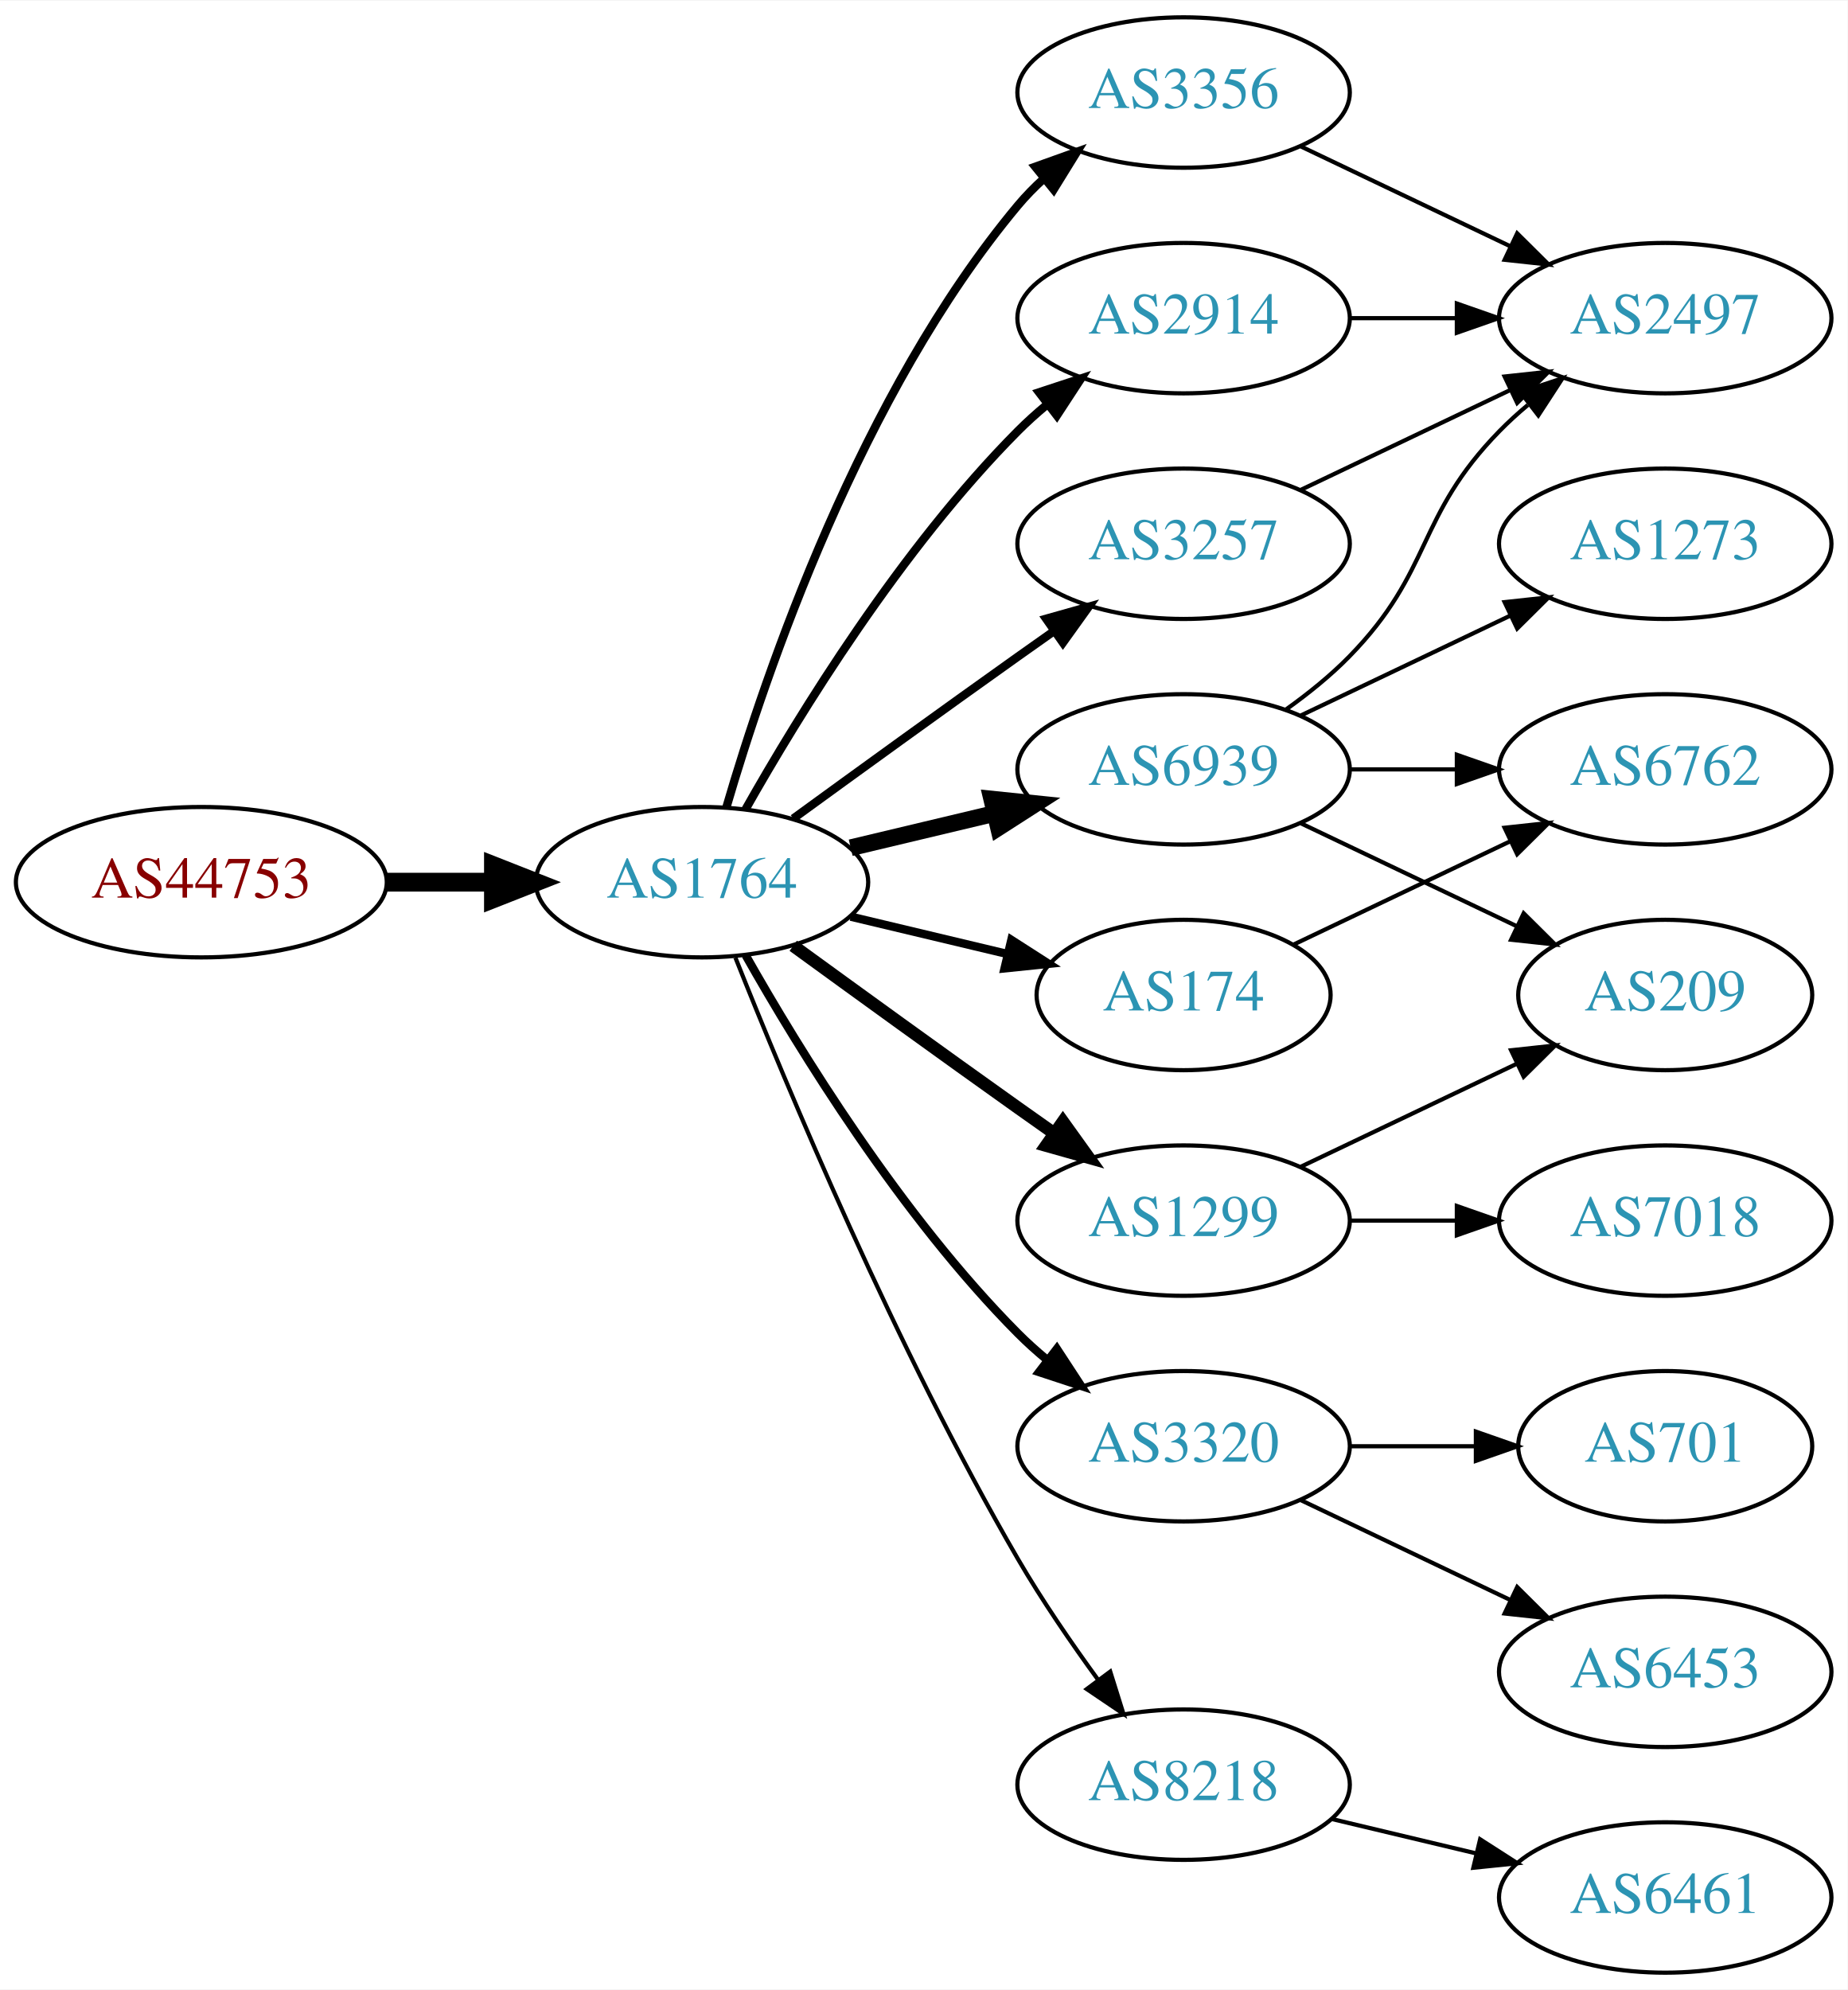
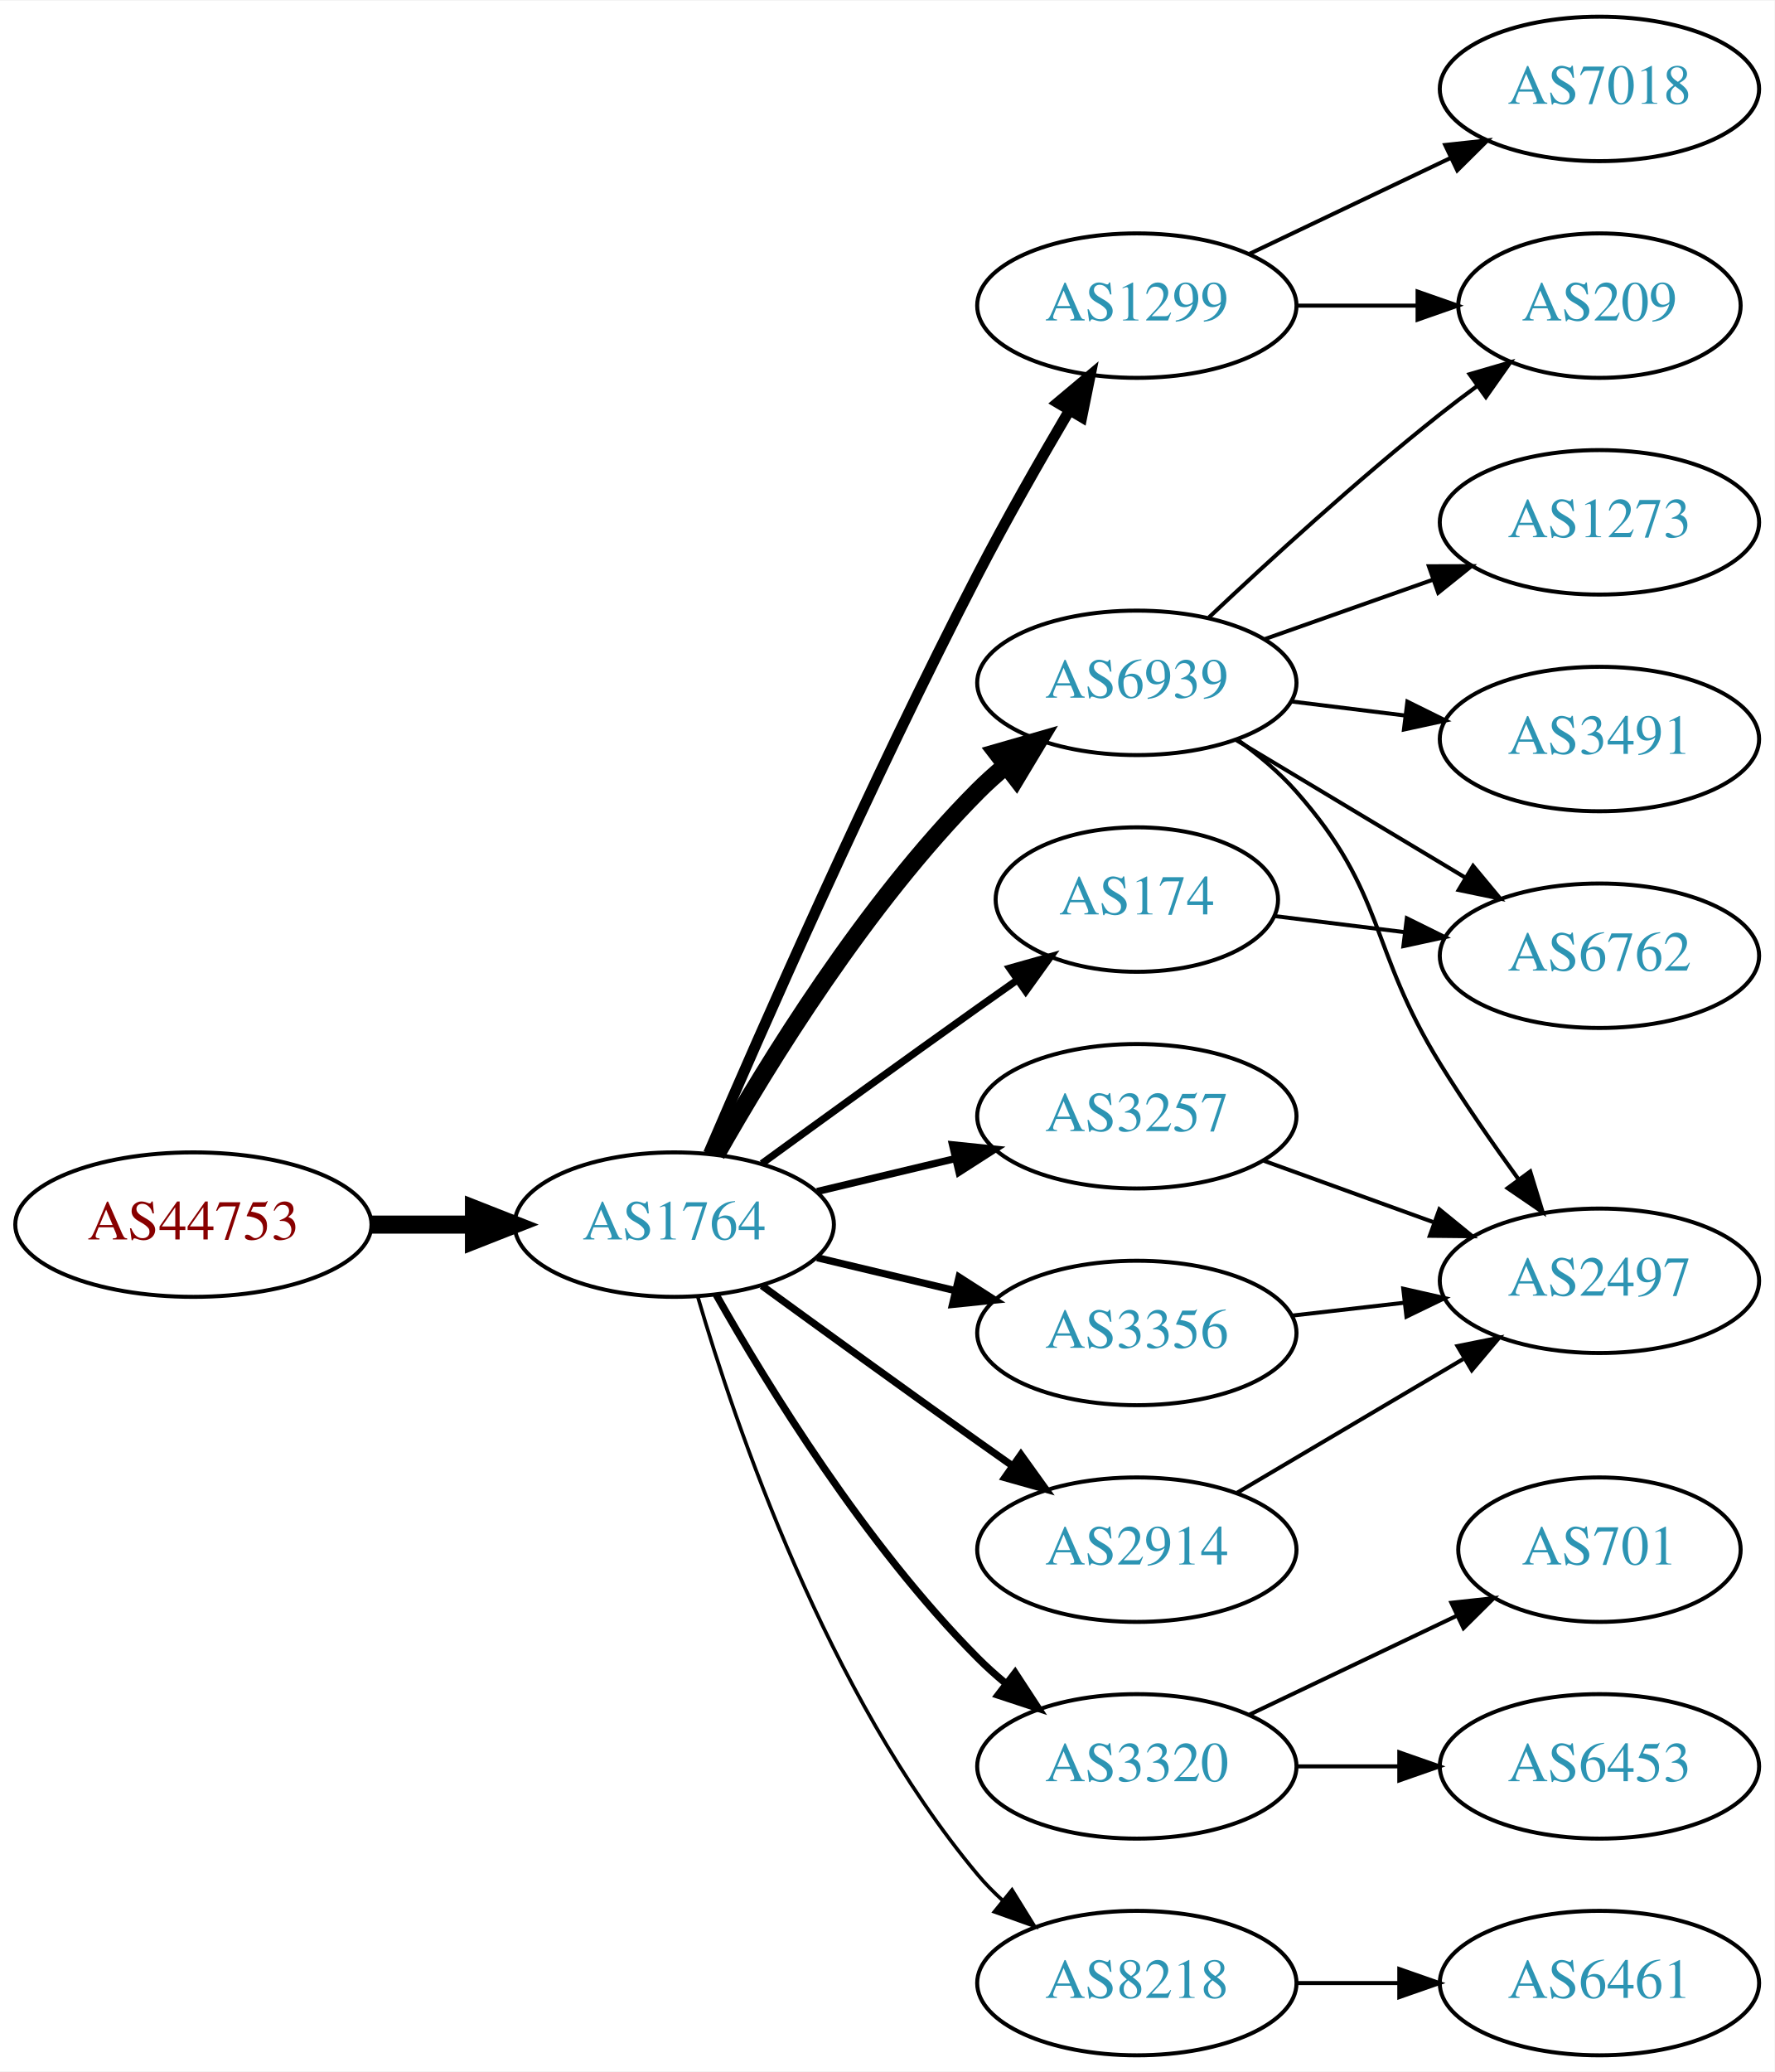
- <svg xmlns="http://www.w3.org/2000/svg" xmlns:xlink="http://www.w3.org/1999/xlink" width="442pt" height="476pt" viewBox="0.00 0.00 442.27 476.00">
-   <g id="graph0" class="graph" transform="scale(1 1) rotate(0) translate(4 472)">
-     <polygon fill="white" stroke="none" points="-4,4 -4,-472 438.271,-472 438.271,4 -4,4" />
+ <svg xmlns="http://www.w3.org/2000/svg" xmlns:xlink="http://www.w3.org/1999/xlink" width="442pt" height="516pt" viewBox="0.00 0.00 442.27 516.00">
+   <g id="graph0" class="graph" transform="scale(1 1) rotate(0) translate(4 512)">
+     <polygon fill="white" stroke="none" points="-4,4 -4,-512 438.271,-512 438.271,4 -4,4" />
    <g id="node1" class="node">
      <g id="a_node1">
        <a xlink:href="/asn/44753" xlink:title="AS44753 ~ Bacher Systems EDV GmbH [AT]">
-           <ellipse fill="#ffffff" stroke="black" cx="44.196" cy="-261" rx="44.393" ry="18" />
-           <text text-anchor="middle" x="44.196" y="-257.3" font-family="Times,serif" font-size="14.00" fill="#880000">AS44753</text>
+           <ellipse fill="#ffffff" stroke="black" cx="44.196" cy="-207" rx="44.393" ry="18" />
+           <text text-anchor="middle" x="44.196" y="-203.3" font-family="Times,serif" font-size="14.00" fill="#880000">AS44753</text>
        </a>
      </g>
    </g>
    <g id="node2" class="node">
      <g id="a_node2">
        <a xlink:href="/asn/1764" xlink:title="AS1764 ~ NEXTLAYER-AS [AT]">
-           <ellipse fill="#ffffff" stroke="black" cx="164.039" cy="-261" rx="39.794" ry="18" />
-           <text text-anchor="middle" x="164.039" y="-257.3" font-family="Times,serif" font-size="14.00" fill="#2c94b3">AS1764</text>
+           <ellipse fill="#ffffff" stroke="black" cx="164.039" cy="-207" rx="39.794" ry="18" />
+           <text text-anchor="middle" x="164.039" y="-203.3" font-family="Times,serif" font-size="14.00" fill="#2c94b3">AS1764</text>
        </a>
      </g>
    </g>
    <g id="edge1" class="edge">
-       <path fill="none" stroke="black" stroke-width="4.5" d="M88.407,-261C96.72,-261 105.482,-261 113.965,-261" />
-       <polygon fill="black" stroke="black" stroke-width="4.5" points="114.123,-264.938 124.123,-261 114.123,-257.063 114.123,-264.938" />
+       <path fill="none" stroke="black" stroke-width="4.5" d="M88.407,-207C96.72,-207 105.482,-207 113.965,-207" />
+       <polygon fill="black" stroke="black" stroke-width="4.5" points="114.123,-210.938 124.123,-207 114.123,-203.063 114.123,-210.938" />
    </g>
    <g id="node3" class="node">
      <g id="a_node3">
-         <a xlink:href="/asn/3356" xlink:title="AS3356 ~ Level 3 Parent, LLC [US]">
-           <ellipse fill="#ffffff" stroke="black" cx="279.332" cy="-450" rx="39.794" ry="18" />
-           <text text-anchor="middle" x="279.332" y="-446.3" font-family="Times,serif" font-size="14.00" fill="#2c94b3">AS3356</text>
+         <a xlink:href="/asn/1299" xlink:title="AS1299 ~ Telia Carrier [EU]">
+           <ellipse fill="#ffffff" stroke="black" cx="279.332" cy="-436" rx="39.794" ry="18" />
+           <text text-anchor="middle" x="279.332" y="-432.3" font-family="Times,serif" font-size="14.00" fill="#2c94b3">AS1299</text>
        </a>
      </g>
    </g>
    <g id="edge2" class="edge">
-       <path fill="none" stroke="black" stroke-width="2" d="M169.913,-279.002C179.227,-310.844 202.043,-377.981 239.685,-423 241.555,-425.237 243.654,-427.374 245.88,-429.396" />
-       <polygon fill="black" stroke="black" stroke-width="2" points="243.823,-432.234 253.799,-435.804 248.227,-426.793 243.823,-432.234" />
+       <path fill="none" stroke="black" stroke-width="2.7" d="M172.584,-224.753C185.509,-254.834 213.073,-317.568 239.685,-369 246.766,-382.685 255.264,-397.564 262.486,-409.816" />
+       <polygon fill="black" stroke="black" stroke-width="2.7" points="259.596,-411.804 267.715,-418.61 265.613,-408.226 259.596,-411.804" />
    </g>
    <g id="node4" class="node">
      <g id="a_node4">
-         <a xlink:href="/asn/3320" xlink:title="AS3320 ~ DTAG [DE]">
-           <ellipse fill="#ffffff" stroke="black" cx="279.332" cy="-126" rx="39.794" ry="18" />
-           <text text-anchor="middle" x="279.332" y="-122.3" font-family="Times,serif" font-size="14.00" fill="#2c94b3">AS3320</text>
+         <a xlink:href="/asn/6939" xlink:title="AS6939 ~ Hurricane Electric LLC [US]">
+           <ellipse fill="#ffffff" stroke="black" cx="279.332" cy="-342" rx="39.794" ry="18" />
+           <text text-anchor="middle" x="279.332" y="-338.3" font-family="Times,serif" font-size="14.00" fill="#2c94b3">AS6939</text>
        </a>
      </g>
    </g>
    <g id="edge3" class="edge">
-       <path fill="none" stroke="black" stroke-width="2" d="M174.498,-243.51C187.28,-220.904 211.712,-181.114 239.685,-153 241.796,-150.879 244.092,-148.812 246.477,-146.829" />
-       <polygon fill="black" stroke="black" stroke-width="2" points="248.993,-149.31 254.793,-140.444 244.73,-143.758 248.993,-149.31" />
+       <path fill="none" stroke="black" stroke-width="4.5" d="M174.498,-224.49C187.28,-247.096 211.712,-286.886 239.685,-315 241.796,-317.121 244.092,-319.188 246.477,-321.171" />
+       <polygon fill="black" stroke="black" stroke-width="4.5" points="244.463,-324.589 254.793,-327.556 249.259,-318.343 244.463,-324.589" />
    </g>
    <g id="node5" class="node">
      <g id="a_node5">
-         <a xlink:href="/asn/2914" xlink:title="AS2914 ~ NTT America, Inc. [US]">
-           <ellipse fill="#ffffff" stroke="black" cx="279.332" cy="-396" rx="39.794" ry="18" />
-           <text text-anchor="middle" x="279.332" y="-392.3" font-family="Times,serif" font-size="14.00" fill="#2c94b3">AS2914</text>
+         <a xlink:href="/asn/3257" xlink:title="AS3257 ~ GTT [DE]">
+           <ellipse fill="#ffffff" stroke="black" cx="279.332" cy="-234" rx="39.794" ry="18" />
+           <text text-anchor="middle" x="279.332" y="-230.3" font-family="Times,serif" font-size="14.00" fill="#2c94b3">AS3257</text>
        </a>
      </g>
    </g>
    <g id="edge4" class="edge">
-       <path fill="none" stroke="black" stroke-width="2" d="M174.498,-278.49C187.28,-301.096 211.712,-340.886 239.685,-369 241.796,-371.121 244.092,-373.188 246.477,-375.171" />
-       <polygon fill="black" stroke="black" stroke-width="2" points="244.73,-378.242 254.793,-381.556 248.993,-372.69 244.73,-378.242" />
+       <path fill="none" stroke="black" stroke-width="1.8" d="M199.646,-215.248C210.517,-217.838 222.671,-220.735 234.114,-223.462" />
+       <polygon fill="black" stroke="black" stroke-width="1.8" points="233.397,-226.889 243.936,-225.803 235.02,-220.08 233.397,-226.889" />
    </g>
    <g id="node6" class="node">
      <g id="a_node6">
-         <a xlink:href="/asn/8218" xlink:title="AS8218 ~ legacy Neotelecoms [FR]">
-           <ellipse fill="#ffffff" stroke="black" cx="279.332" cy="-45" rx="39.794" ry="18" />
-           <text text-anchor="middle" x="279.332" y="-41.3" font-family="Times,serif" font-size="14.00" fill="#2c94b3">AS8218</text>
+         <a xlink:href="/asn/3356" xlink:title="AS3356 ~ Level 3 Parent, LLC [US]">
+           <ellipse fill="#ffffff" stroke="black" cx="279.332" cy="-180" rx="39.794" ry="18" />
+           <text text-anchor="middle" x="279.332" y="-176.3" font-family="Times,serif" font-size="14.00" fill="#2c94b3">AS3356</text>
        </a>
      </g>
    </g>
    <g id="edge5" class="edge">
-       <path fill="none" stroke="black" d="M172.042,-242.949C184.169,-212.43 210.587,-149.067 239.685,-99 245.392,-89.181 252.43,-78.922 258.929,-70.016" />
-       <polygon fill="black" stroke="black" points="261.77,-72.061 264.934,-61.95 256.155,-67.881 261.77,-72.061" />
+       <path fill="none" stroke="black" stroke-width="1.8" d="M199.646,-198.752C210.517,-196.162 222.671,-193.265 234.114,-190.538" />
+       <polygon fill="black" stroke="black" stroke-width="1.8" points="235.02,-193.92 243.936,-188.197 233.397,-187.111 235.02,-193.92" />
    </g>
    <g id="node7" class="node">
      <g id="a_node7">
-         <a xlink:href="/asn/6939" xlink:title="AS6939 ~ Hurricane Electric LLC [US]">
-           <ellipse fill="#ffffff" stroke="black" cx="279.332" cy="-288" rx="39.794" ry="18" />
-           <text text-anchor="middle" x="279.332" y="-284.3" font-family="Times,serif" font-size="14.00" fill="#2c94b3">AS6939</text>
+         <a xlink:href="/asn/174" xlink:title="AS174 ~ Cogent Communications [US]">
+           <ellipse fill="#ffffff" stroke="black" cx="279.332" cy="-288" rx="35.194" ry="18" />
+           <text text-anchor="middle" x="279.332" y="-284.3" font-family="Times,serif" font-size="14.00" fill="#2c94b3">AS174</text>
        </a>
      </g>
    </g>
    <g id="edge6" class="edge">
-       <path fill="none" stroke="black" stroke-width="4" d="M199.646,-269.248C210.517,-271.838 222.671,-274.735 234.114,-277.462" />
-       <polygon fill="black" stroke="black" stroke-width="4" points="233.397,-280.889 243.936,-279.803 235.02,-274.08 233.397,-280.889" />
+       <path fill="none" stroke="black" stroke-width="1.8" d="M185.887,-222.222C200.821,-233.091 221.435,-248.025 239.685,-261 242.895,-263.282 246.264,-265.661 249.619,-268.018" />
+       <polygon fill="black" stroke="black" stroke-width="1.8" points="247.631,-270.899 257.83,-273.77 251.647,-265.166 247.631,-270.899" />
    </g>
    <g id="node8" class="node">
      <g id="a_node8">
-         <a xlink:href="/asn/1299" xlink:title="AS1299 ~ Telia Carrier [EU]">
-           <ellipse fill="#ffffff" stroke="black" cx="279.332" cy="-180" rx="39.794" ry="18" />
-           <text text-anchor="middle" x="279.332" y="-176.3" font-family="Times,serif" font-size="14.00" fill="#2c94b3">AS1299</text>
+         <a xlink:href="/asn/3320" xlink:title="AS3320 ~ DTAG [DE]">
+           <ellipse fill="#ffffff" stroke="black" cx="279.332" cy="-72" rx="39.794" ry="18" />
+           <text text-anchor="middle" x="279.332" y="-68.3" font-family="Times,serif" font-size="14.00" fill="#2c94b3">AS3320</text>
        </a>
      </g>
    </g>
    <g id="edge7" class="edge">
-       <path fill="none" stroke="black" stroke-width="3" d="M185.887,-245.778C200.821,-234.909 221.435,-219.975 239.685,-207 242.506,-204.995 245.449,-202.915 248.397,-200.841" />
-       <polygon fill="black" stroke="black" stroke-width="3" points="250.443,-203.681 256.621,-195.074 246.424,-197.95 250.443,-203.681" />
+       <path fill="none" stroke="black" stroke-width="1.8" d="M174.498,-189.51C187.28,-166.904 211.712,-127.114 239.685,-99 241.796,-96.879 244.092,-94.812 246.477,-92.829" />
+       <polygon fill="black" stroke="black" stroke-width="1.8" points="248.993,-95.31 254.793,-86.444 244.73,-89.758 248.993,-95.31" />
    </g>
    <g id="node9" class="node">
      <g id="a_node9">
-         <a xlink:href="/asn/3257" xlink:title="AS3257 ~ GTT [DE]">
-           <ellipse fill="#ffffff" stroke="black" cx="279.332" cy="-342" rx="39.794" ry="18" />
-           <text text-anchor="middle" x="279.332" y="-338.3" font-family="Times,serif" font-size="14.00" fill="#2c94b3">AS3257</text>
+         <a xlink:href="/asn/2914" xlink:title="AS2914 ~ NTT America, Inc. [US]">
+           <ellipse fill="#ffffff" stroke="black" cx="279.332" cy="-126" rx="39.794" ry="18" />
+           <text text-anchor="middle" x="279.332" y="-122.3" font-family="Times,serif" font-size="14.00" fill="#2c94b3">AS2914</text>
        </a>
      </g>
    </g>
    <g id="edge8" class="edge">
-       <path fill="none" stroke="black" stroke-width="2" d="M185.887,-276.222C200.821,-287.091 221.435,-302.025 239.685,-315 242.506,-317.005 245.449,-319.085 248.397,-321.159" />
-       <polygon fill="black" stroke="black" stroke-width="2" points="246.424,-324.05 256.621,-326.926 250.443,-318.319 246.424,-324.05" />
+       <path fill="none" stroke="black" stroke-width="1.8" d="M185.887,-191.778C200.821,-180.909 221.435,-165.975 239.685,-153 242.506,-150.995 245.449,-148.915 248.397,-146.841" />
+       <polygon fill="black" stroke="black" stroke-width="1.8" points="250.443,-149.681 256.621,-141.074 246.424,-143.95 250.443,-149.681" />
    </g>
    <g id="node10" class="node">
      <g id="a_node10">
-         <a xlink:href="/asn/174" xlink:title="AS174 ~ Cogent Communications [US]">
-           <ellipse fill="#ffffff" stroke="black" cx="279.332" cy="-234" rx="35.194" ry="18" />
-           <text text-anchor="middle" x="279.332" y="-230.3" font-family="Times,serif" font-size="14.00" fill="#2c94b3">AS174</text>
+         <a xlink:href="/asn/8218" xlink:title="AS8218 ~ legacy Neotelecoms [FR]">
+           <ellipse fill="#ffffff" stroke="black" cx="279.332" cy="-18" rx="39.794" ry="18" />
+           <text text-anchor="middle" x="279.332" y="-14.3" font-family="Times,serif" font-size="14.00" fill="#2c94b3">AS8218</text>
        </a>
      </g>
    </g>
    <g id="edge9" class="edge">
-       <path fill="none" stroke="black" stroke-width="2" d="M199.646,-252.752C211.44,-249.942 224.745,-246.771 237.013,-243.847" />
-       <polygon fill="black" stroke="black" stroke-width="2" points="238.101,-247.186 247.018,-241.463 236.479,-240.376 238.101,-247.186" />
+       <path fill="none" stroke="black" stroke-width="0.9" d="M169.913,-188.998C179.227,-157.156 202.043,-90.019 239.685,-45 241.555,-42.763 243.654,-40.626 245.88,-38.604" />
+       <polygon fill="black" stroke="black" stroke-width="0.9" points="248.227,-41.208 253.799,-32.196 243.823,-35.766 248.227,-41.208" />
    </g>
    <g id="node11" class="node">
      <g id="a_node11">
-         <a xlink:href="/asn/2497" xlink:title="AS2497 ~ Internet Initiative Japan Inc. [JP]">
-           <ellipse fill="#ffffff" stroke="black" cx="394.625" cy="-396" rx="39.794" ry="18" />
-           <text text-anchor="middle" x="394.625" y="-392.3" font-family="Times,serif" font-size="14.00" fill="#2c94b3">AS2497</text>
+         <a xlink:href="/asn/7018" xlink:title="AS7018 ~ AT&amp;T Services, Inc. [US]">
+           <ellipse fill="#ffffff" stroke="black" cx="394.625" cy="-490" rx="39.794" ry="18" />
+           <text text-anchor="middle" x="394.625" y="-486.3" font-family="Times,serif" font-size="14.00" fill="#2c94b3">AS7018</text>
        </a>
      </g>
    </g>
    <g id="edge10" class="edge">
-       <path fill="none" stroke="black" d="M307.468,-437.066C322.462,-429.919 341.283,-420.948 357.506,-413.215" />
-       <polygon fill="black" stroke="black" points="359.188,-416.291 366.71,-408.829 356.177,-409.972 359.188,-416.291" />
+       <path fill="none" stroke="black" d="M307.468,-448.934C322.462,-456.081 341.283,-465.052 357.506,-472.785" />
+       <polygon fill="black" stroke="black" points="356.177,-476.028 366.71,-477.171 359.188,-469.709 356.177,-476.028" />
    </g>
    <g id="node12" class="node">
      <g id="a_node12">
+         <a xlink:href="/asn/209" xlink:title="AS209 ~ CenturyLink Communications, LLC [US]">
+           <ellipse fill="#ffffff" stroke="black" cx="394.625" cy="-436" rx="35.194" ry="18" />
+           <text text-anchor="middle" x="394.625" y="-432.3" font-family="Times,serif" font-size="14.00" fill="#2c94b3">AS209</text>
+         </a>
+       </g>
+     </g>
+     <g id="edge11" class="edge">
+       <path fill="none" stroke="black" d="M319.004,-436C328.709,-436 339.2,-436 349.163,-436" />
+       <polygon fill="black" stroke="black" points="349.299,-439.5 359.299,-436 349.299,-432.5 349.299,-439.5" />
+     </g>
+     <g id="edge14" class="edge">
+       <path fill="none" stroke="black" d="M297.307,-358.32C312.109,-372.284 334.378,-392.658 354.978,-409 357.908,-411.324 361.022,-413.678 364.163,-415.978" />
+       <polygon fill="black" stroke="black" points="362.255,-418.917 372.427,-421.881 366.324,-413.221 362.255,-418.917" />
+     </g>
+     <g id="node13" class="node">
+       <g id="a_node13">
+         <a xlink:href="/asn/3491" xlink:title="AS3491 ~ PCCW Global, Inc. [US]">
+           <ellipse fill="#ffffff" stroke="black" cx="394.625" cy="-328" rx="39.794" ry="18" />
+           <text text-anchor="middle" x="394.625" y="-324.3" font-family="Times,serif" font-size="14.00" fill="#2c94b3">AS3491</text>
+         </a>
+       </g>
+     </g>
+     <g id="edge12" class="edge">
+       <path fill="none" stroke="black" d="M317.742,-337.377C326.83,-336.254 336.667,-335.038 346.152,-333.866" />
+       <polygon fill="black" stroke="black" points="346.758,-337.318 356.254,-332.618 345.9,-330.371 346.758,-337.318" />
+     </g>
+     <g id="node14" class="node">
+       <g id="a_node14">
+         <a xlink:href="/asn/6762" xlink:title="AS6762 ~ TELECOM ITALIA SPARKLE S.p.A. [IT]">
+           <ellipse fill="#ffffff" stroke="black" cx="394.625" cy="-274" rx="39.794" ry="18" />
+           <text text-anchor="middle" x="394.625" y="-270.3" font-family="Times,serif" font-size="14.00" fill="#2c94b3">AS6762</text>
+         </a>
+       </g>
+     </g>
+     <g id="edge13" class="edge">
+       <path fill="none" stroke="black" d="M304.082,-327.745C320.698,-317.771 343.094,-304.329 361.331,-293.383" />
+       <polygon fill="black" stroke="black" points="363.133,-296.384 369.906,-288.236 359.531,-290.382 363.133,-296.384" />
+     </g>
+     <g id="node15" class="node">
+       <g id="a_node15">
+         <a xlink:href="/asn/1273" xlink:title="AS1273 ~ Vodafone Group PLC [EU]">
+           <ellipse fill="#ffffff" stroke="black" cx="394.625" cy="-382" rx="39.794" ry="18" />
+           <text text-anchor="middle" x="394.625" y="-378.3" font-family="Times,serif" font-size="14.00" fill="#2c94b3">AS1273</text>
+         </a>
+       </g>
+     </g>
+     <g id="edge15" class="edge">
+       <path fill="none" stroke="black" d="M311.289,-352.93C324.153,-357.472 339.259,-362.805 352.995,-367.655" />
+       <polygon fill="black" stroke="black" points="352.109,-371.054 362.704,-371.083 354.44,-364.453 352.109,-371.054" />
+     </g>
+     <g id="node16" class="node">
+       <g id="a_node16">
+         <a xlink:href="/asn/2497" xlink:title="AS2497 ~ Internet Initiative Japan Inc. [JP]">
+           <ellipse fill="#ffffff" stroke="black" cx="394.625" cy="-193" rx="39.794" ry="18" />
+           <text text-anchor="middle" x="394.625" y="-189.3" font-family="Times,serif" font-size="14.00" fill="#2c94b3">AS2497</text>
+         </a>
+       </g>
+     </g>
+     <g id="edge16" class="edge">
+       <path fill="none" stroke="black" d="M304.268,-327.929C309.51,-324.158 314.75,-319.783 318.978,-315 341.628,-289.38 336.987,-276.081 354.978,-247 360.953,-237.342 368.053,-227.12 374.527,-218.199" />
+       <polygon fill="black" stroke="black" points="377.375,-220.233 380.485,-210.105 371.738,-216.083 377.375,-220.233" />
+     </g>
+     <g id="edge17" class="edge">
+       <path fill="none" stroke="black" d="M310.99,-222.905C323.963,-218.21 339.256,-212.676 353.137,-207.652" />
+       <polygon fill="black" stroke="black" points="354.729,-210.798 362.941,-204.104 352.347,-204.216 354.729,-210.798" />
+     </g>
+     <g id="edge18" class="edge">
+       <path fill="none" stroke="black" d="M318.057,-184.329C327.038,-185.359 336.737,-186.472 346.094,-187.546" />
+       <polygon fill="black" stroke="black" points="345.731,-191.027 356.064,-188.69 346.529,-184.073 345.731,-191.027" />
+     </g>
+     <g id="edge23" class="edge">
+       <path fill="none" stroke="black" d="M313.71,-283.875C323.801,-282.628 335.084,-281.234 345.919,-279.895" />
+       <polygon fill="black" stroke="black" points="346.621,-283.335 356.116,-278.635 345.762,-276.388 346.621,-283.335" />
+     </g>
+     <g id="node17" class="node">
+       <g id="a_node17">
+         <a xlink:href="/asn/6453" xlink:title="AS6453 ~ TATA COMMUNICATIONS (AMERICA) INC [US]">
+           <ellipse fill="#ffffff" stroke="black" cx="394.625" cy="-72" rx="39.794" ry="18" />
+           <text text-anchor="middle" x="394.625" y="-68.3" font-family="Times,serif" font-size="14.00" fill="#2c94b3">AS6453</text>
+         </a>
+       </g>
+     </g>
+     <g id="edge19" class="edge">
+       <path fill="none" stroke="black" d="M319.004,-72C327.207,-72 335.971,-72 344.503,-72" />
+       <polygon fill="black" stroke="black" points="344.742,-75.5 354.742,-72 344.742,-68.5 344.742,-75.5" />
+     </g>
+     <g id="node18" class="node">
+       <g id="a_node18">
        <a xlink:href="/asn/701" xlink:title="AS701 ~ UUNET [US]">
          <ellipse fill="#ffffff" stroke="black" cx="394.625" cy="-126" rx="35.194" ry="18" />
          <text text-anchor="middle" x="394.625" y="-122.3" font-family="Times,serif" font-size="14.00" fill="#2c94b3">AS701</text>
        </a>
      </g>
    </g>
-     <g id="edge11" class="edge">
-       <path fill="none" stroke="black" d="M319.004,-126C328.709,-126 339.2,-126 349.163,-126" />
-       <polygon fill="black" stroke="black" points="349.299,-129.5 359.299,-126 349.299,-122.5 349.299,-129.5" />
-     </g>
-     <g id="node13" class="node">
-       <g id="a_node13">
-         <a xlink:href="/asn/6453" xlink:title="AS6453 ~ TATA COMMUNICATIONS (AMERICA) INC [US]">
-           <ellipse fill="#ffffff" stroke="black" cx="394.625" cy="-72" rx="39.794" ry="18" />
-           <text text-anchor="middle" x="394.625" y="-68.3" font-family="Times,serif" font-size="14.00" fill="#2c94b3">AS6453</text>
-         </a>
-       </g>
-     </g>
-     <g id="edge12" class="edge">
-       <path fill="none" stroke="black" d="M307.468,-113.066C322.462,-105.919 341.283,-96.948 357.506,-89.215" />
-       <polygon fill="black" stroke="black" points="359.188,-92.291 366.71,-84.829 356.177,-85.972 359.188,-92.291" />
-     </g>
-     <g id="edge18" class="edge">
-       <path fill="none" stroke="black" d="M319.004,-396C327.207,-396 335.971,-396 344.503,-396" />
-       <polygon fill="black" stroke="black" points="344.742,-399.5 354.742,-396 344.742,-392.5 344.742,-399.5" />
-     </g>
-     <g id="node14" class="node">
-       <g id="a_node14">
+     <g id="edge20" class="edge">
+       <path fill="none" stroke="black" d="M307.468,-84.934C322.9,-92.29 342.385,-101.577 358.92,-109.459" />
+       <polygon fill="black" stroke="black" points="357.729,-112.768 368.262,-113.911 360.741,-106.449 357.729,-112.768" />
+     </g>
+     <g id="edge22" class="edge">
+       <path fill="none" stroke="black" d="M304.358,-140.209C320.73,-149.891 342.618,-162.835 360.622,-173.482" />
+       <polygon fill="black" stroke="black" points="359.244,-176.734 369.633,-178.812 362.807,-170.708 359.244,-176.734" />
+     </g>
+     <g id="node19" class="node">
+       <g id="a_node19">
        <a xlink:href="/asn/6461" xlink:title="AS6461 ~ Zayo Bandwidth [US]">
          <ellipse fill="#ffffff" stroke="black" cx="394.625" cy="-18" rx="39.794" ry="18" />
          <text text-anchor="middle" x="394.625" y="-14.3" font-family="Times,serif" font-size="14.00" fill="#2c94b3">AS6461</text>
        </a>
      </g>
    </g>
-     <g id="edge13" class="edge">
-       <path fill="none" stroke="black" d="M314.939,-36.752C325.81,-34.162 337.964,-31.265 349.407,-28.538" />
-       <polygon fill="black" stroke="black" points="350.313,-31.92 359.229,-26.197 348.69,-25.111 350.313,-31.92" />
-     </g>
-     <g id="edge16" class="edge">
-       <path fill="none" stroke="black" d="M303.926,-302.389C309.182,-306.148 314.513,-310.437 318.978,-315 339.151,-335.617 334.806,-348.383 354.978,-369 357.071,-371.139 359.354,-373.218 361.731,-375.21" />
-       <polygon fill="black" stroke="black" points="359.974,-378.275 370.031,-381.611 364.249,-372.732 359.974,-378.275" />
-     </g>
-     <g id="node15" class="node">
-       <g id="a_node15">
-         <a xlink:href="/asn/1273" xlink:title="AS1273 ~ Vodafone Group PLC [EU]">
-           <ellipse fill="#ffffff" stroke="black" cx="394.625" cy="-342" rx="39.794" ry="18" />
-           <text text-anchor="middle" x="394.625" y="-338.3" font-family="Times,serif" font-size="14.00" fill="#2c94b3">AS1273</text>
-         </a>
-       </g>
-     </g>
-     <g id="edge14" class="edge">
-       <path fill="none" stroke="black" d="M307.468,-300.934C322.462,-308.081 341.283,-317.052 357.506,-324.785" />
-       <polygon fill="black" stroke="black" points="356.177,-328.028 366.71,-329.171 359.188,-321.709 356.177,-328.028" />
-     </g>
-     <g id="node16" class="node">
-       <g id="a_node16">
-         <a xlink:href="/asn/6762" xlink:title="AS6762 ~ TELECOM ITALIA SPARKLE S.p.A. [IT]">
-           <ellipse fill="#ffffff" stroke="black" cx="394.625" cy="-288" rx="39.794" ry="18" />
-           <text text-anchor="middle" x="394.625" y="-284.3" font-family="Times,serif" font-size="14.00" fill="#2c94b3">AS6762</text>
-         </a>
-       </g>
-     </g>
-     <g id="edge15" class="edge">
-       <path fill="none" stroke="black" d="M319.004,-288C327.207,-288 335.971,-288 344.503,-288" />
-       <polygon fill="black" stroke="black" points="344.742,-291.5 354.742,-288 344.742,-284.5 344.742,-291.5" />
-     </g>
-     <g id="node17" class="node">
-       <g id="a_node17">
-         <a xlink:href="/asn/209" xlink:title="AS209 ~ CenturyLink Communications, LLC [US]">
-           <ellipse fill="#ffffff" stroke="black" cx="394.625" cy="-234" rx="35.194" ry="18" />
-           <text text-anchor="middle" x="394.625" y="-230.3" font-family="Times,serif" font-size="14.00" fill="#2c94b3">AS209</text>
-         </a>
-       </g>
-     </g>
-     <g id="edge17" class="edge">
-       <path fill="none" stroke="black" d="M307.468,-275.066C322.9,-267.71 342.385,-258.423 358.92,-250.541" />
-       <polygon fill="black" stroke="black" points="360.741,-253.551 368.262,-246.089 357.729,-247.232 360.741,-253.551" />
-     </g>
-     <g id="edge19" class="edge">
-       <path fill="none" stroke="black" d="M307.468,-192.934C322.9,-200.29 342.385,-209.577 358.92,-217.459" />
-       <polygon fill="black" stroke="black" points="357.729,-220.768 368.262,-221.911 360.741,-214.449 357.729,-220.768" />
-     </g>
-     <g id="node18" class="node">
-       <g id="a_node18">
-         <a xlink:href="/asn/7018" xlink:title="AS7018 ~ AT&amp;T Services, Inc. [US]">
-           <ellipse fill="#ffffff" stroke="black" cx="394.625" cy="-180" rx="39.794" ry="18" />
-           <text text-anchor="middle" x="394.625" y="-176.3" font-family="Times,serif" font-size="14.00" fill="#2c94b3">AS7018</text>
-         </a>
-       </g>
-     </g>
-     <g id="edge20" class="edge">
-       <path fill="none" stroke="black" d="M319.004,-180C327.207,-180 335.971,-180 344.503,-180" />
-       <polygon fill="black" stroke="black" points="344.742,-183.5 354.742,-180 344.742,-176.5 344.742,-183.5" />
-     </g>
    <g id="edge21" class="edge">
-       <path fill="none" stroke="black" d="M307.468,-354.934C322.462,-362.081 341.283,-371.052 357.506,-378.785" />
-       <polygon fill="black" stroke="black" points="356.177,-382.028 366.71,-383.171 359.188,-375.709 356.177,-382.028" />
-     </g>
-     <g id="edge22" class="edge">
-       <path fill="none" stroke="black" d="M305.757,-246.119C321.059,-253.413 340.783,-262.814 357.665,-270.86" />
-       <polygon fill="black" stroke="black" points="356.172,-274.026 366.705,-275.169 359.184,-267.707 356.172,-274.026" />
+       <path fill="none" stroke="black" d="M319.004,-18C327.207,-18 335.971,-18 344.503,-18" />
+       <polygon fill="black" stroke="black" points="344.742,-21.5 354.742,-18 344.742,-14.5 344.742,-21.5" />
    </g>
  </g>
</svg>
